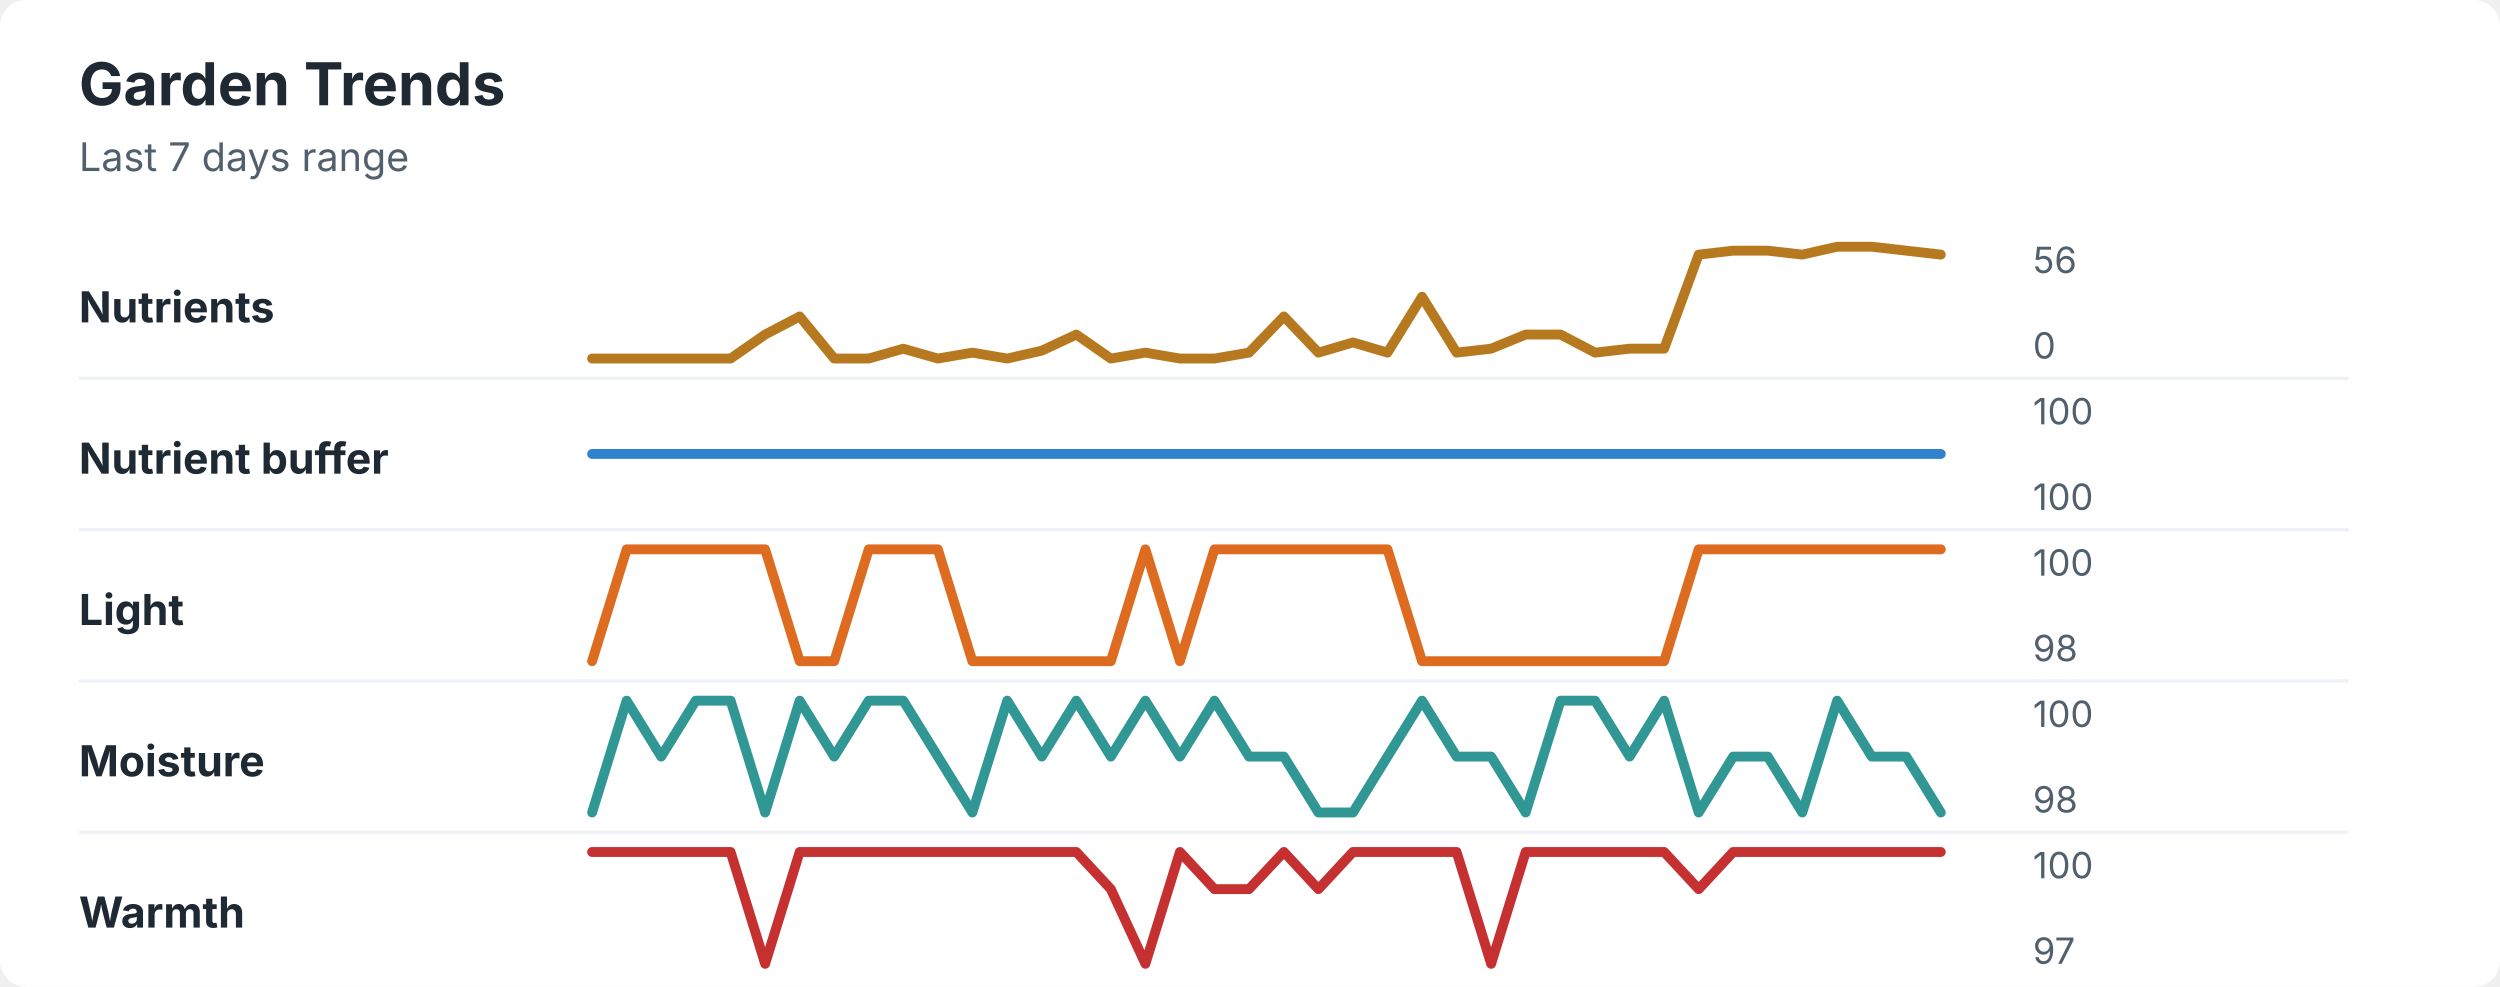
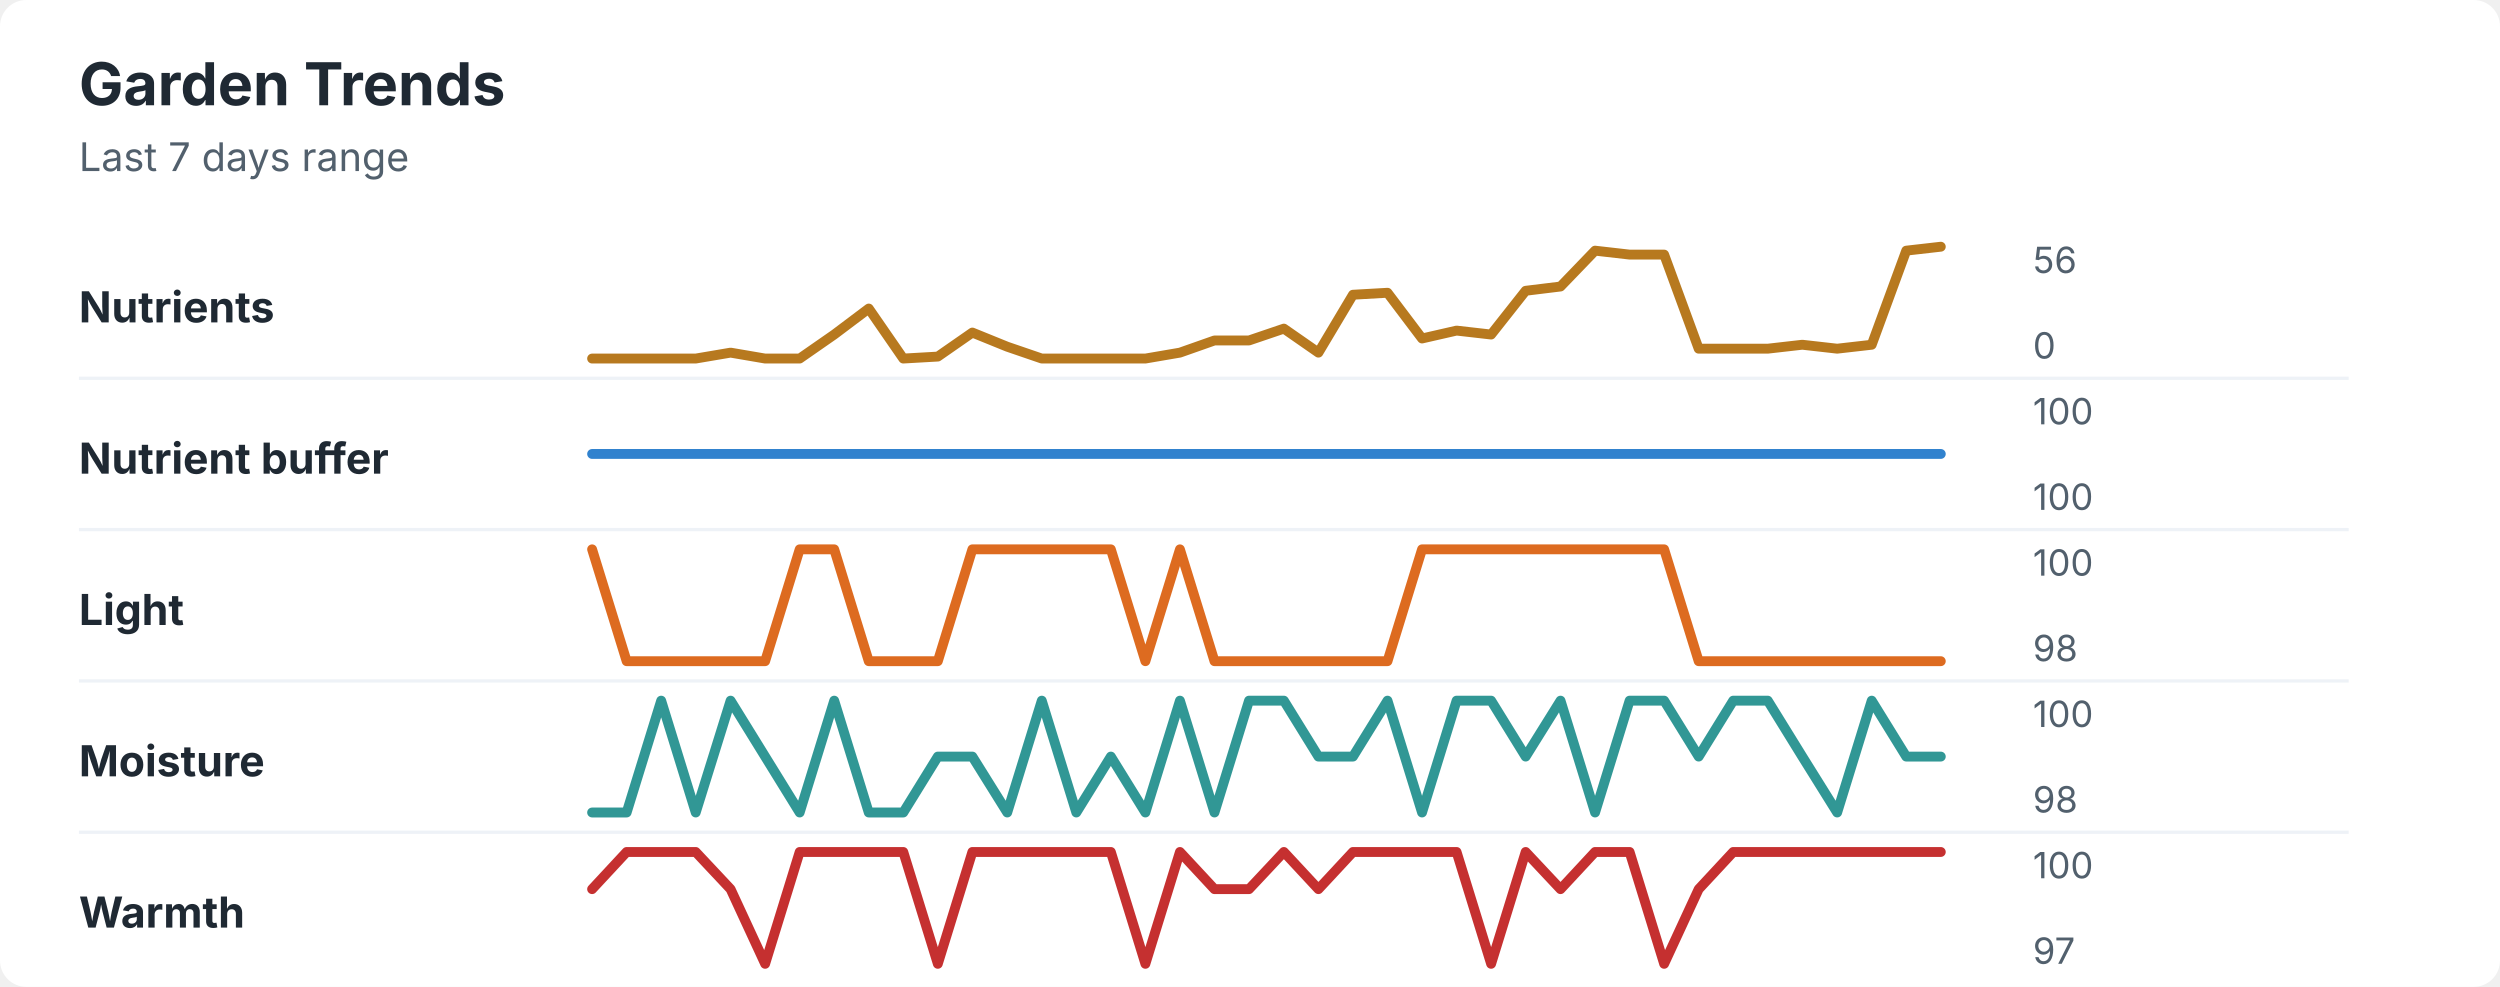
<svg xmlns="http://www.w3.org/2000/svg" width="760" height="300" viewBox="0 0 760 300" role="img" aria-labelledby="title desc">
  <rect width="760" height="300" rx="8" fill="#ffffff" />
  <style>
    text { font-family: -apple-system, BlinkMacSystemFont, "Segoe UI", sans-serif; }
    .title { font-size: 18px; font-weight: 700; fill: #1f2933; }
    .subtitle { font-size: 12px; fill: #52606d; }
    .label { font-size: 13px; font-weight: 650; fill: #1f2933; }
    .axis-value { font-size: 11px; fill: #52606d; }
    .separator { stroke: #eef2f7; stroke-width: 1; }
  </style>
  <text x="24" y="32" class="title">Garden Trends</text>
  <text x="24" y="52" class="subtitle">Last 7 days range</text>
  <text x="24" y="98" class="label">Nutrients</text>
-   <polyline points="180.0,109.0 190.5,109.0 201.0,109.0 211.5,109.0 222.1,109.0 232.6,101.7 243.1,96.2 253.6,109.0 264.1,109.0 274.6,106.0 285.1,109.0 295.6,107.2 306.2,109.0 316.7,106.6 327.2,101.7 337.7,109.0 348.2,107.2 358.7,109.0 369.2,109.0 379.7,107.2 390.3,96.2 400.8,107.2 411.3,104.1 421.8,107.2 432.3,90.2 442.8,107.2 453.3,106.0 463.8,101.7 474.4,101.7 484.9,107.2 495.4,106.0 505.9,106.0 516.4,77.4 526.9,76.2 537.4,76.2 547.9,77.4 558.5,75.0 569.0,75.0 579.5,76.2 590.0,77.4 " fill="none" stroke="#b7791f" stroke-width="3" stroke-linecap="round" stroke-linejoin="round" />
+   <polyline points="180.0,109.0 190.5,109.0 201.0,109.0 211.5,109.0 222.1,107.2 232.6,109.0 243.1,109.0 253.6,101.7 264.1,93.8 274.6,109.0 285.1,108.4 295.6,101.1 306.2,105.4 316.7,109.0 327.2,109.0 337.7,109.0 348.2,109.0 358.7,107.2 369.2,103.5 379.7,103.5 390.3,99.9 400.8,107.2 411.3,89.6 421.8,89.0 432.3,102.9 442.8,100.5 453.3,101.7 463.8,88.4 474.4,87.1 484.9,76.2 495.4,77.4 505.9,77.4 516.4,106.0 526.9,106.0 537.4,106.0 547.9,104.8 558.5,106.0 569.0,104.8 579.5,76.2 590.0,75.0 " fill="none" stroke="#b7791f" stroke-width="3" stroke-linecap="round" stroke-linejoin="round" />
  <text x="618" y="83" class="axis-value">56</text>
  <text x="618" y="109" class="axis-value">0</text>
  <line x1="24" y1="115.0" x2="714" y2="115.0" class="separator" />
  <text x="24" y="144" class="label">Nutrient buffer</text>
  <polyline points="180.0,138.0 190.5,138.0 201.0,138.0 211.5,138.0 222.1,138.0 232.6,138.0 243.1,138.0 253.6,138.0 264.1,138.0 274.6,138.0 285.1,138.0 295.6,138.0 306.2,138.0 316.7,138.0 327.2,138.0 337.7,138.0 348.2,138.0 358.7,138.0 369.2,138.0 379.7,138.0 390.3,138.0 400.8,138.0 411.3,138.0 421.8,138.0 432.3,138.0 442.8,138.0 453.3,138.0 463.8,138.0 474.4,138.0 484.9,138.0 495.4,138.0 505.9,138.0 516.4,138.0 526.9,138.0 537.4,138.0 547.9,138.0 558.5,138.0 569.0,138.0 579.5,138.0 590.0,138.0 " fill="none" stroke="#3182ce" stroke-width="3" stroke-linecap="round" stroke-linejoin="round" />
  <text x="618" y="129" class="axis-value">100</text>
  <text x="618" y="155" class="axis-value">100</text>
  <line x1="24" y1="161.0" x2="714" y2="161.0" class="separator" />
  <text x="24" y="190" class="label">Light</text>
-   <polyline points="180.0,201.0 190.5,167.0 201.0,167.0 211.5,167.0 222.1,167.0 232.6,167.0 243.1,201.0 253.6,201.0 264.1,167.0 274.6,167.0 285.1,167.0 295.6,201.0 306.2,201.0 316.7,201.0 327.2,201.0 337.7,201.0 348.2,167.0 358.7,201.0 369.2,167.0 379.7,167.0 390.3,167.0 400.8,167.0 411.3,167.0 421.8,167.0 432.3,201.0 442.8,201.0 453.3,201.0 463.8,201.0 474.4,201.0 484.9,201.0 495.4,201.0 505.9,201.0 516.4,167.0 526.9,167.0 537.4,167.0 547.9,167.0 558.5,167.0 569.0,167.0 579.5,167.0 590.0,167.0 " fill="none" stroke="#dd6b20" stroke-width="3" stroke-linecap="round" stroke-linejoin="round" />
+   <polyline points="180.0,167.0 190.5,201.0 201.0,201.0 211.5,201.0 222.1,201.0 232.6,201.0 243.1,167.0 253.6,167.0 264.1,201.0 274.6,201.0 285.1,201.0 295.6,167.0 306.2,167.0 316.7,167.0 327.2,167.0 337.7,167.0 348.2,201.0 358.7,167.0 369.2,201.0 379.7,201.0 390.3,201.0 400.8,201.0 411.3,201.0 421.8,201.0 432.3,167.0 442.8,167.0 453.3,167.0 463.8,167.0 474.4,167.0 484.9,167.0 495.4,167.0 505.9,167.0 516.4,201.0 526.9,201.0 537.4,201.0 547.9,201.0 558.5,201.0 569.0,201.0 579.5,201.0 590.0,201.0 " fill="none" stroke="#dd6b20" stroke-width="3" stroke-linecap="round" stroke-linejoin="round" />
  <text x="618" y="175" class="axis-value">100</text>
  <text x="618" y="201" class="axis-value">98</text>
  <line x1="24" y1="207.0" x2="714" y2="207.0" class="separator" />
  <text x="24" y="236" class="label">Moisture</text>
-   <polyline points="180.0,247.0 190.5,213.0 201.0,230.0 211.5,213.0 222.1,213.0 232.6,247.0 243.1,213.0 253.6,230.0 264.1,213.0 274.6,213.0 285.1,230.0 295.6,247.0 306.2,213.0 316.7,230.0 327.2,213.0 337.7,230.0 348.2,213.0 358.7,230.0 369.2,213.0 379.7,230.0 390.3,230.0 400.8,247.0 411.3,247.0 421.8,230.0 432.3,213.0 442.8,230.0 453.3,230.0 463.8,247.0 474.4,213.0 484.9,213.0 495.4,230.0 505.9,213.0 516.4,247.0 526.9,230.0 537.4,230.0 547.9,247.0 558.5,213.0 569.0,230.0 579.5,230.0 590.0,247.0 " fill="none" stroke="#319795" stroke-width="3" stroke-linecap="round" stroke-linejoin="round" />
+   <polyline points="180.0,247.0 190.5,247.0 201.0,213.0 211.5,247.0 222.1,213.0 232.6,230.0 243.1,247.0 253.6,213.0 264.1,247.0 274.6,247.0 285.1,230.0 295.6,230.0 306.2,247.0 316.7,213.0 327.2,247.0 337.7,230.0 348.2,247.0 358.7,213.0 369.2,247.0 379.7,213.0 390.3,213.0 400.8,230.0 411.3,230.0 421.8,213.0 432.3,247.0 442.8,213.0 453.3,213.0 463.8,230.0 474.4,213.0 484.9,247.0 495.4,213.0 505.9,213.0 516.4,230.0 526.9,213.0 537.4,213.0 547.9,230.0 558.5,247.0 569.0,213.0 579.5,230.0 590.0,230.0 " fill="none" stroke="#319795" stroke-width="3" stroke-linecap="round" stroke-linejoin="round" />
  <text x="618" y="221" class="axis-value">100</text>
  <text x="618" y="247" class="axis-value">98</text>
  <line x1="24" y1="253.0" x2="714" y2="253.0" class="separator" />
  <text x="24" y="282" class="label">Warmth</text>
-   <polyline points="180.0,259.0 190.5,259.0 201.0,259.0 211.5,259.0 222.1,259.0 232.6,293.0 243.1,259.0 253.6,259.0 264.1,259.0 274.6,259.0 285.1,259.0 295.6,259.0 306.2,259.0 316.7,259.0 327.2,259.0 337.7,270.3 348.2,293.0 358.7,259.0 369.2,270.3 379.7,270.3 390.3,259.0 400.8,270.3 411.3,259.0 421.8,259.0 432.3,259.0 442.8,259.0 453.3,293.0 463.8,259.0 474.4,259.0 484.9,259.0 495.4,259.0 505.9,259.0 516.4,270.3 526.9,259.0 537.4,259.0 547.9,259.0 558.5,259.0 569.0,259.0 579.5,259.0 590.0,259.0 " fill="none" stroke="#c53030" stroke-width="3" stroke-linecap="round" stroke-linejoin="round" />
+   <polyline points="180.0,270.3 190.5,259.0 201.0,259.0 211.5,259.0 222.1,270.3 232.6,293.0 243.1,259.0 253.6,259.0 264.1,259.0 274.6,259.0 285.1,293.0 295.6,259.0 306.2,259.0 316.7,259.0 327.2,259.0 337.7,259.0 348.2,293.0 358.7,259.0 369.2,270.3 379.7,270.3 390.3,259.0 400.8,270.3 411.3,259.0 421.8,259.0 432.3,259.0 442.8,259.0 453.3,293.0 463.8,259.0 474.4,270.3 484.9,259.0 495.4,259.0 505.9,293.0 516.4,270.3 526.9,259.0 537.4,259.0 547.9,259.0 558.5,259.0 569.0,259.0 579.5,259.0 590.0,259.0 " fill="none" stroke="#c53030" stroke-width="3" stroke-linecap="round" stroke-linejoin="round" />
  <text x="618" y="267" class="axis-value">100</text>
  <text x="618" y="293" class="axis-value">97</text>
</svg>
